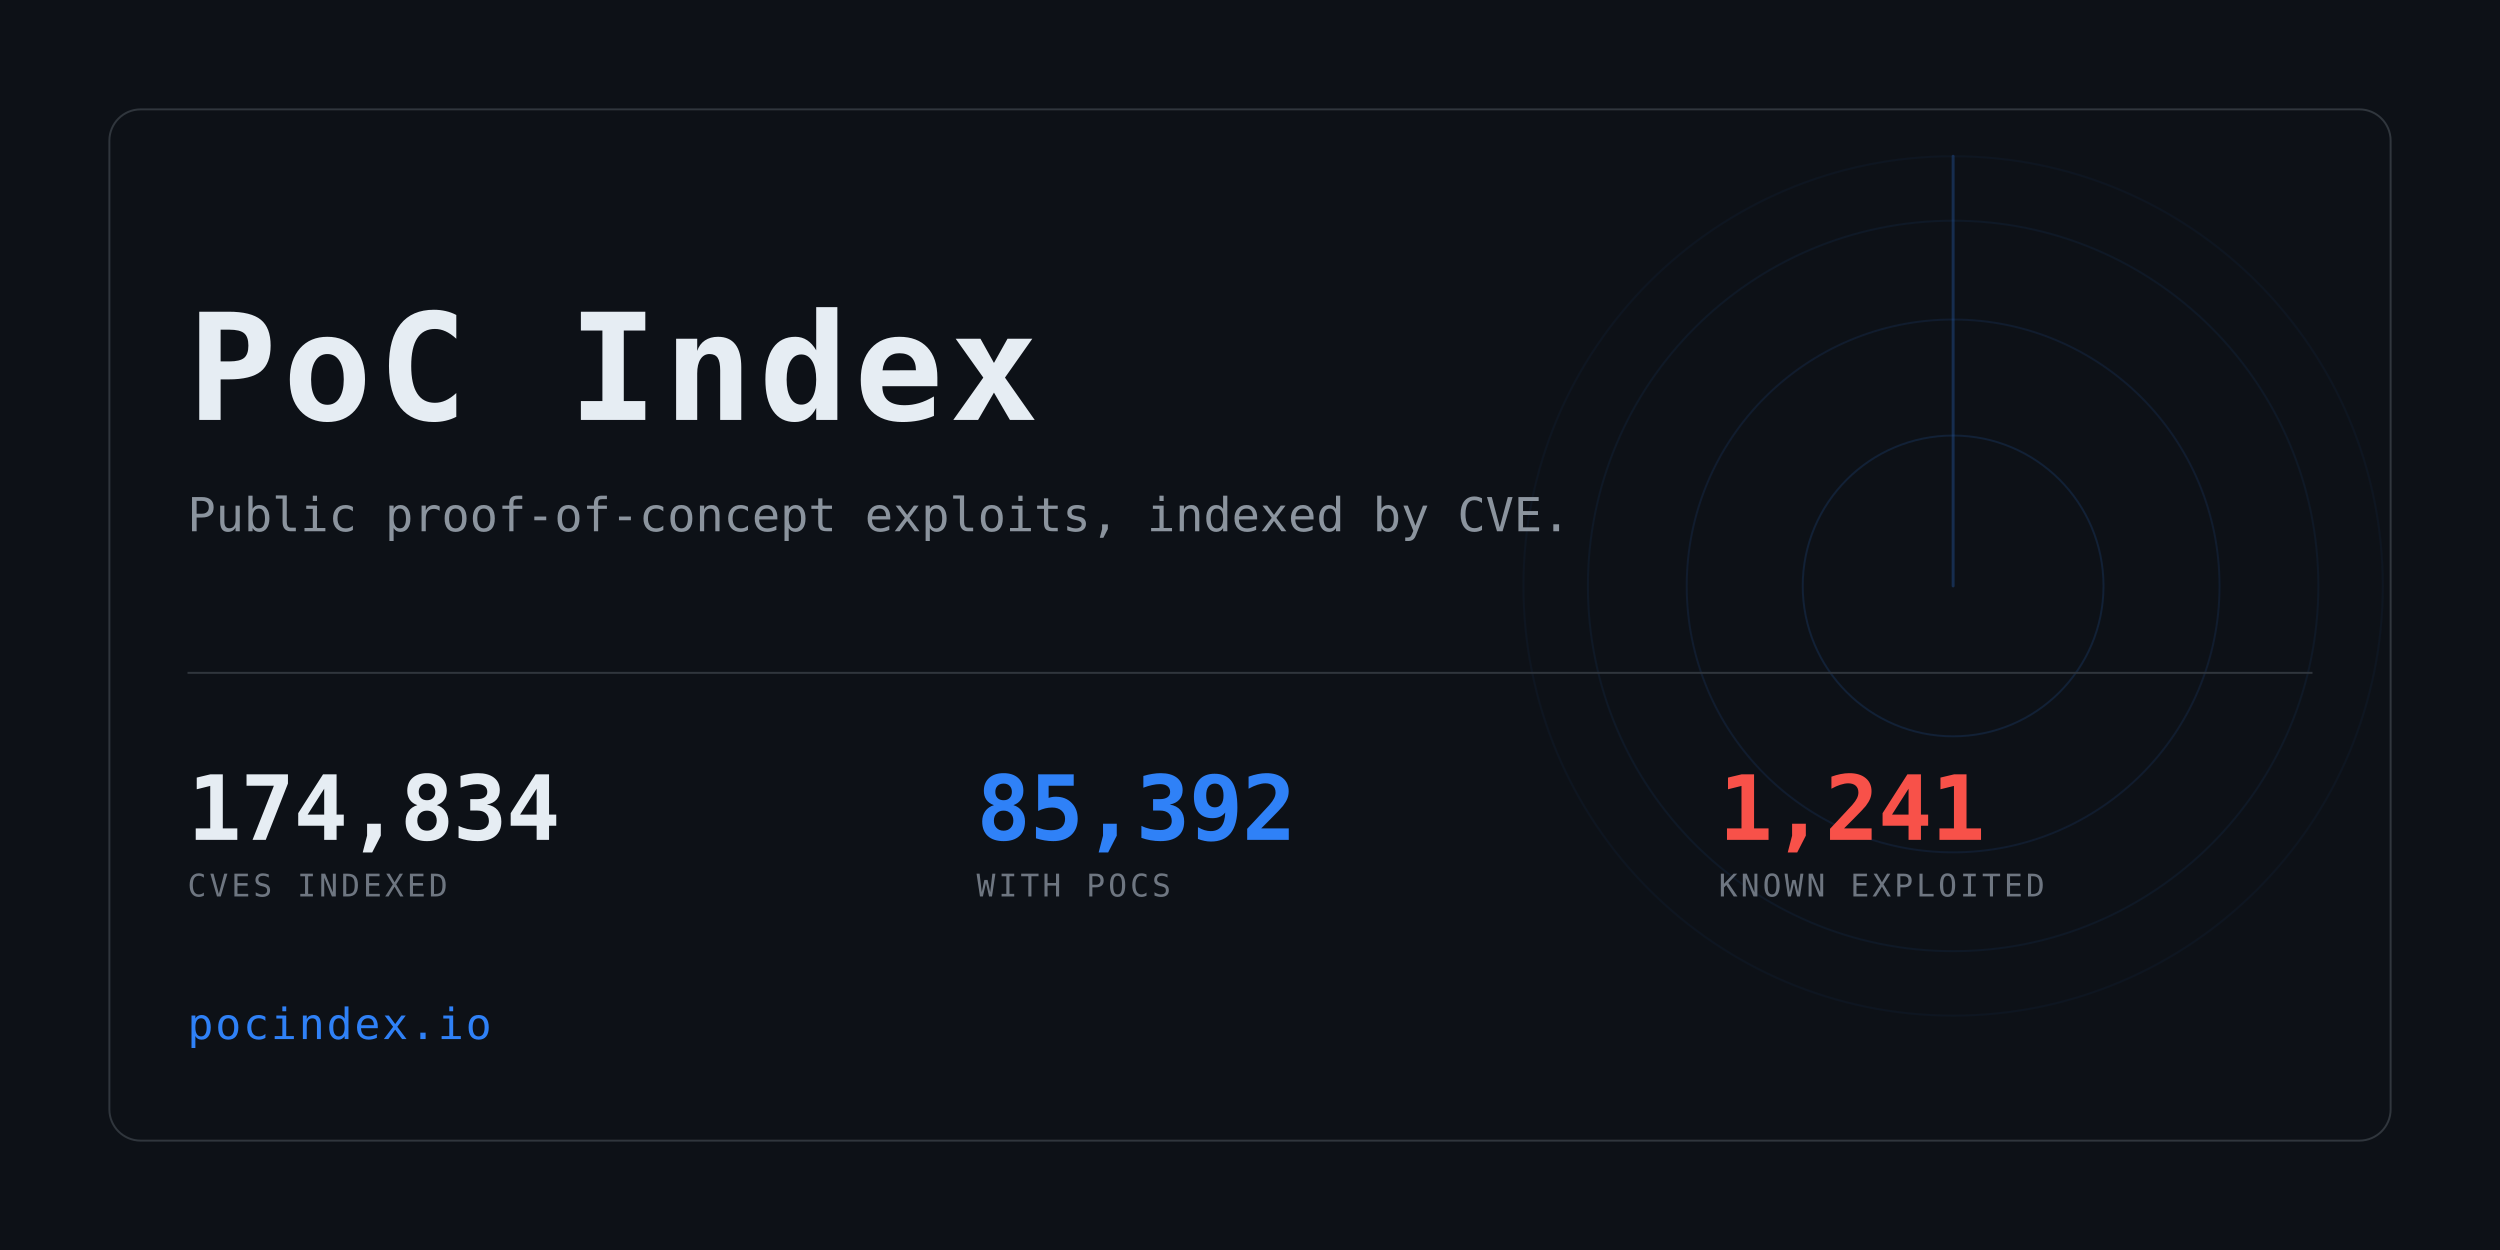
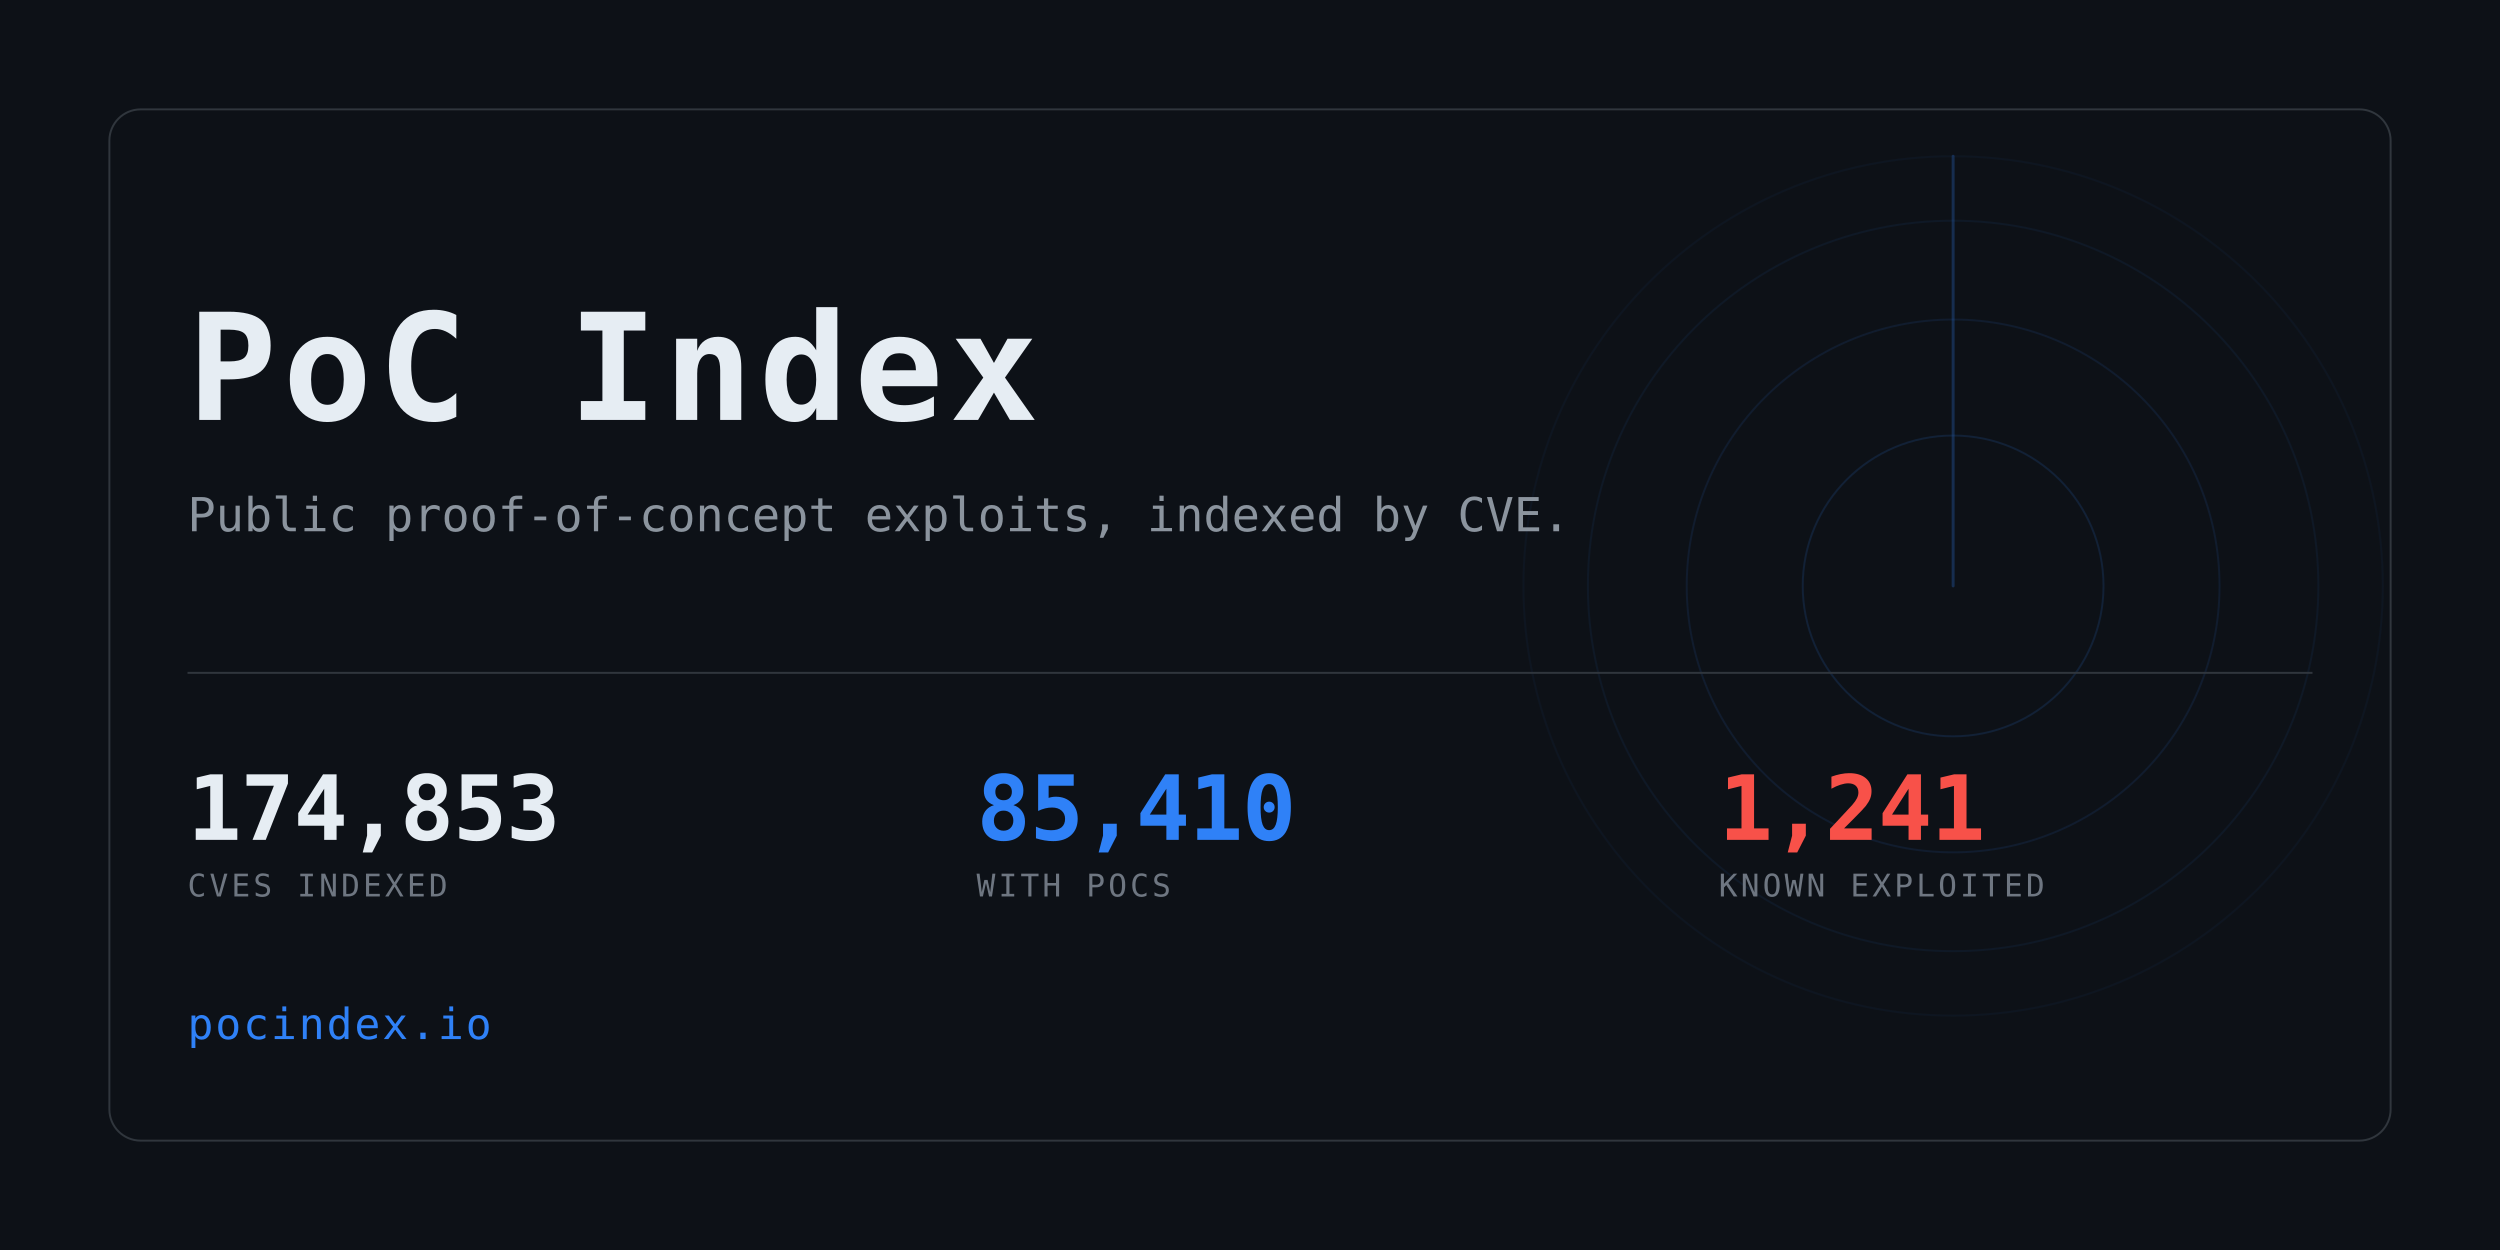
<svg xmlns="http://www.w3.org/2000/svg" width="1280" height="640" viewBox="0 0 1280 640" role="img" aria-label="PoC Index">
  <clipPath id="card">
    <rect x="56" y="56" width="1168" height="528" rx="16" />
  </clipPath>
  <rect width="1280" height="640" fill="#0d1117" />
  <g clip-path="url(#card)" opacity="0.6">
    <g>
      <circle cx="1000" cy="300" r="77.0" fill="none" stroke="#2f81f7" stroke-width="1" opacity="0.234" />
      <circle cx="1000" cy="300" r="136.4" fill="none" stroke="#2f81f7" stroke-width="1" opacity="0.169" />
      <circle cx="1000" cy="300" r="187.0" fill="none" stroke="#2f81f7" stroke-width="1" opacity="0.117" />
      <circle cx="1000" cy="300" r="220.0" fill="none" stroke="#2f81f7" stroke-width="1" opacity="0.078" />
      <line x1="1000" y1="300" x2="1000" y2="80.0" stroke="#2f81f7" stroke-width="1.5" stroke-linecap="round" opacity="0.416">
        <animateTransform attributeName="transform" type="rotate" from="0 1000 300" to="360 1000 300" dur="8s" repeatCount="indefinite" />
      </line>
    </g>
  </g>
  <rect x="56" y="56" width="1168" height="528" rx="16" fill="none" stroke="#30363d" />
  <text x="96" y="215" font-family="ui-monospace,SFMono-Regular,Menlo,Consolas,monospace" font-size="76" font-weight="700" fill="#e6edf3" letter-spacing="3">PoC Index</text>
  <text x="96" y="272" font-family="ui-monospace,SFMono-Regular,Menlo,Consolas,monospace" font-size="24" fill="#8b949e">
    Public proof-of-concept exploits, indexed by CVE.</text>
  <rect x="96" y="344" width="1088" height="1" fill="#30363d" />
-   <text x="96" y="430" font-family="ui-monospace,SFMono-Regular,Menlo,Consolas,monospace" font-size="46" font-weight="700" fill="#e6edf3" letter-spacing="-0.5">174,834</text>
+   <text x="96" y="430" font-family="ui-monospace,SFMono-Regular,Menlo,Consolas,monospace" font-size="46" font-weight="700" fill="#e6edf3" letter-spacing="-0.5">174,853</text>
  <text x="96" y="459" font-family="ui-monospace,SFMono-Regular,Menlo,Consolas,monospace" font-size="16" fill="#6e7681" letter-spacing="1.6">CVES INDEXED</text>
-   <text x="500" y="430" font-family="ui-monospace,SFMono-Regular,Menlo,Consolas,monospace" font-size="46" font-weight="700" fill="#2f81f7" letter-spacing="-0.5">85,392</text>
+   <text x="500" y="430" font-family="ui-monospace,SFMono-Regular,Menlo,Consolas,monospace" font-size="46" font-weight="700" fill="#2f81f7" letter-spacing="-0.5">85,410</text>
  <text x="500" y="459" font-family="ui-monospace,SFMono-Regular,Menlo,Consolas,monospace" font-size="16" fill="#6e7681" letter-spacing="1.6">WITH POCS</text>
  <text x="880" y="430" font-family="ui-monospace,SFMono-Regular,Menlo,Consolas,monospace" font-size="46" font-weight="700" fill="#f85149" letter-spacing="-0.5">1,241</text>
  <text x="880" y="459" font-family="ui-monospace,SFMono-Regular,Menlo,Consolas,monospace" font-size="16" fill="#6e7681" letter-spacing="1.6">KNOWN EXPLOITED</text>
  <text x="96" y="532" font-family="ui-monospace,SFMono-Regular,Menlo,Consolas,monospace" font-size="22" fill="#2f81f7" letter-spacing="1">pocindex.io</text>
</svg>
